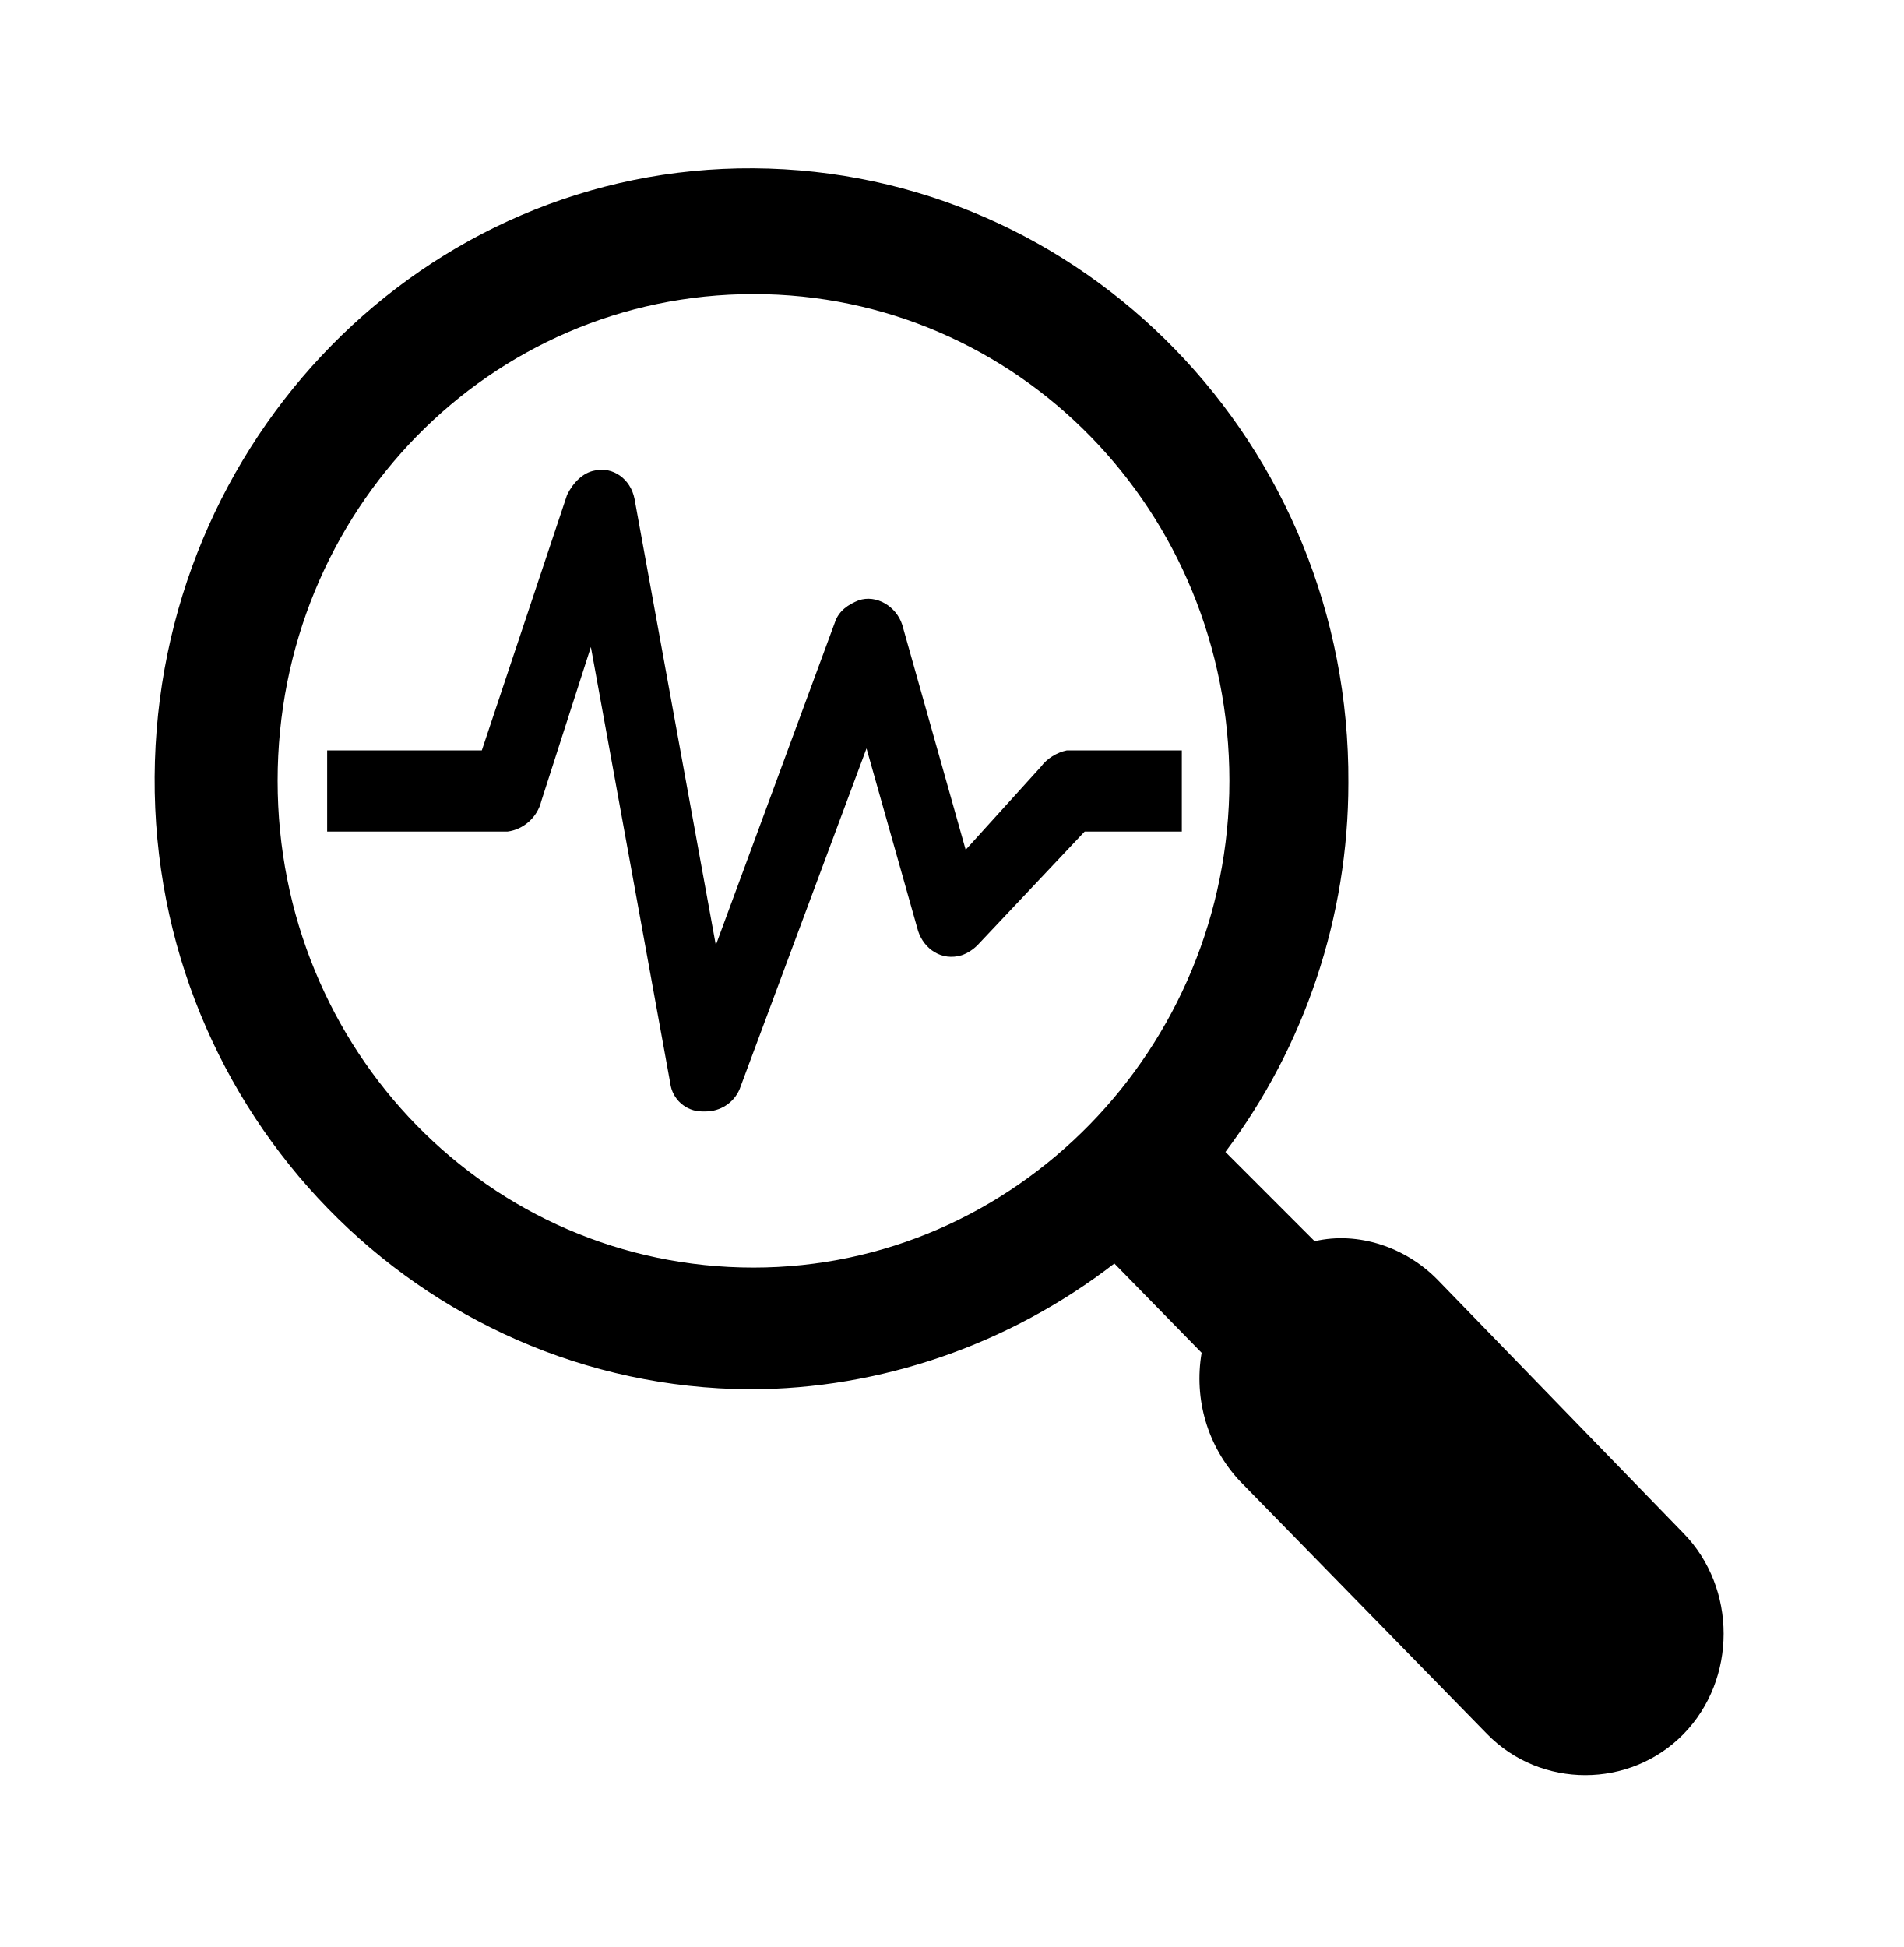
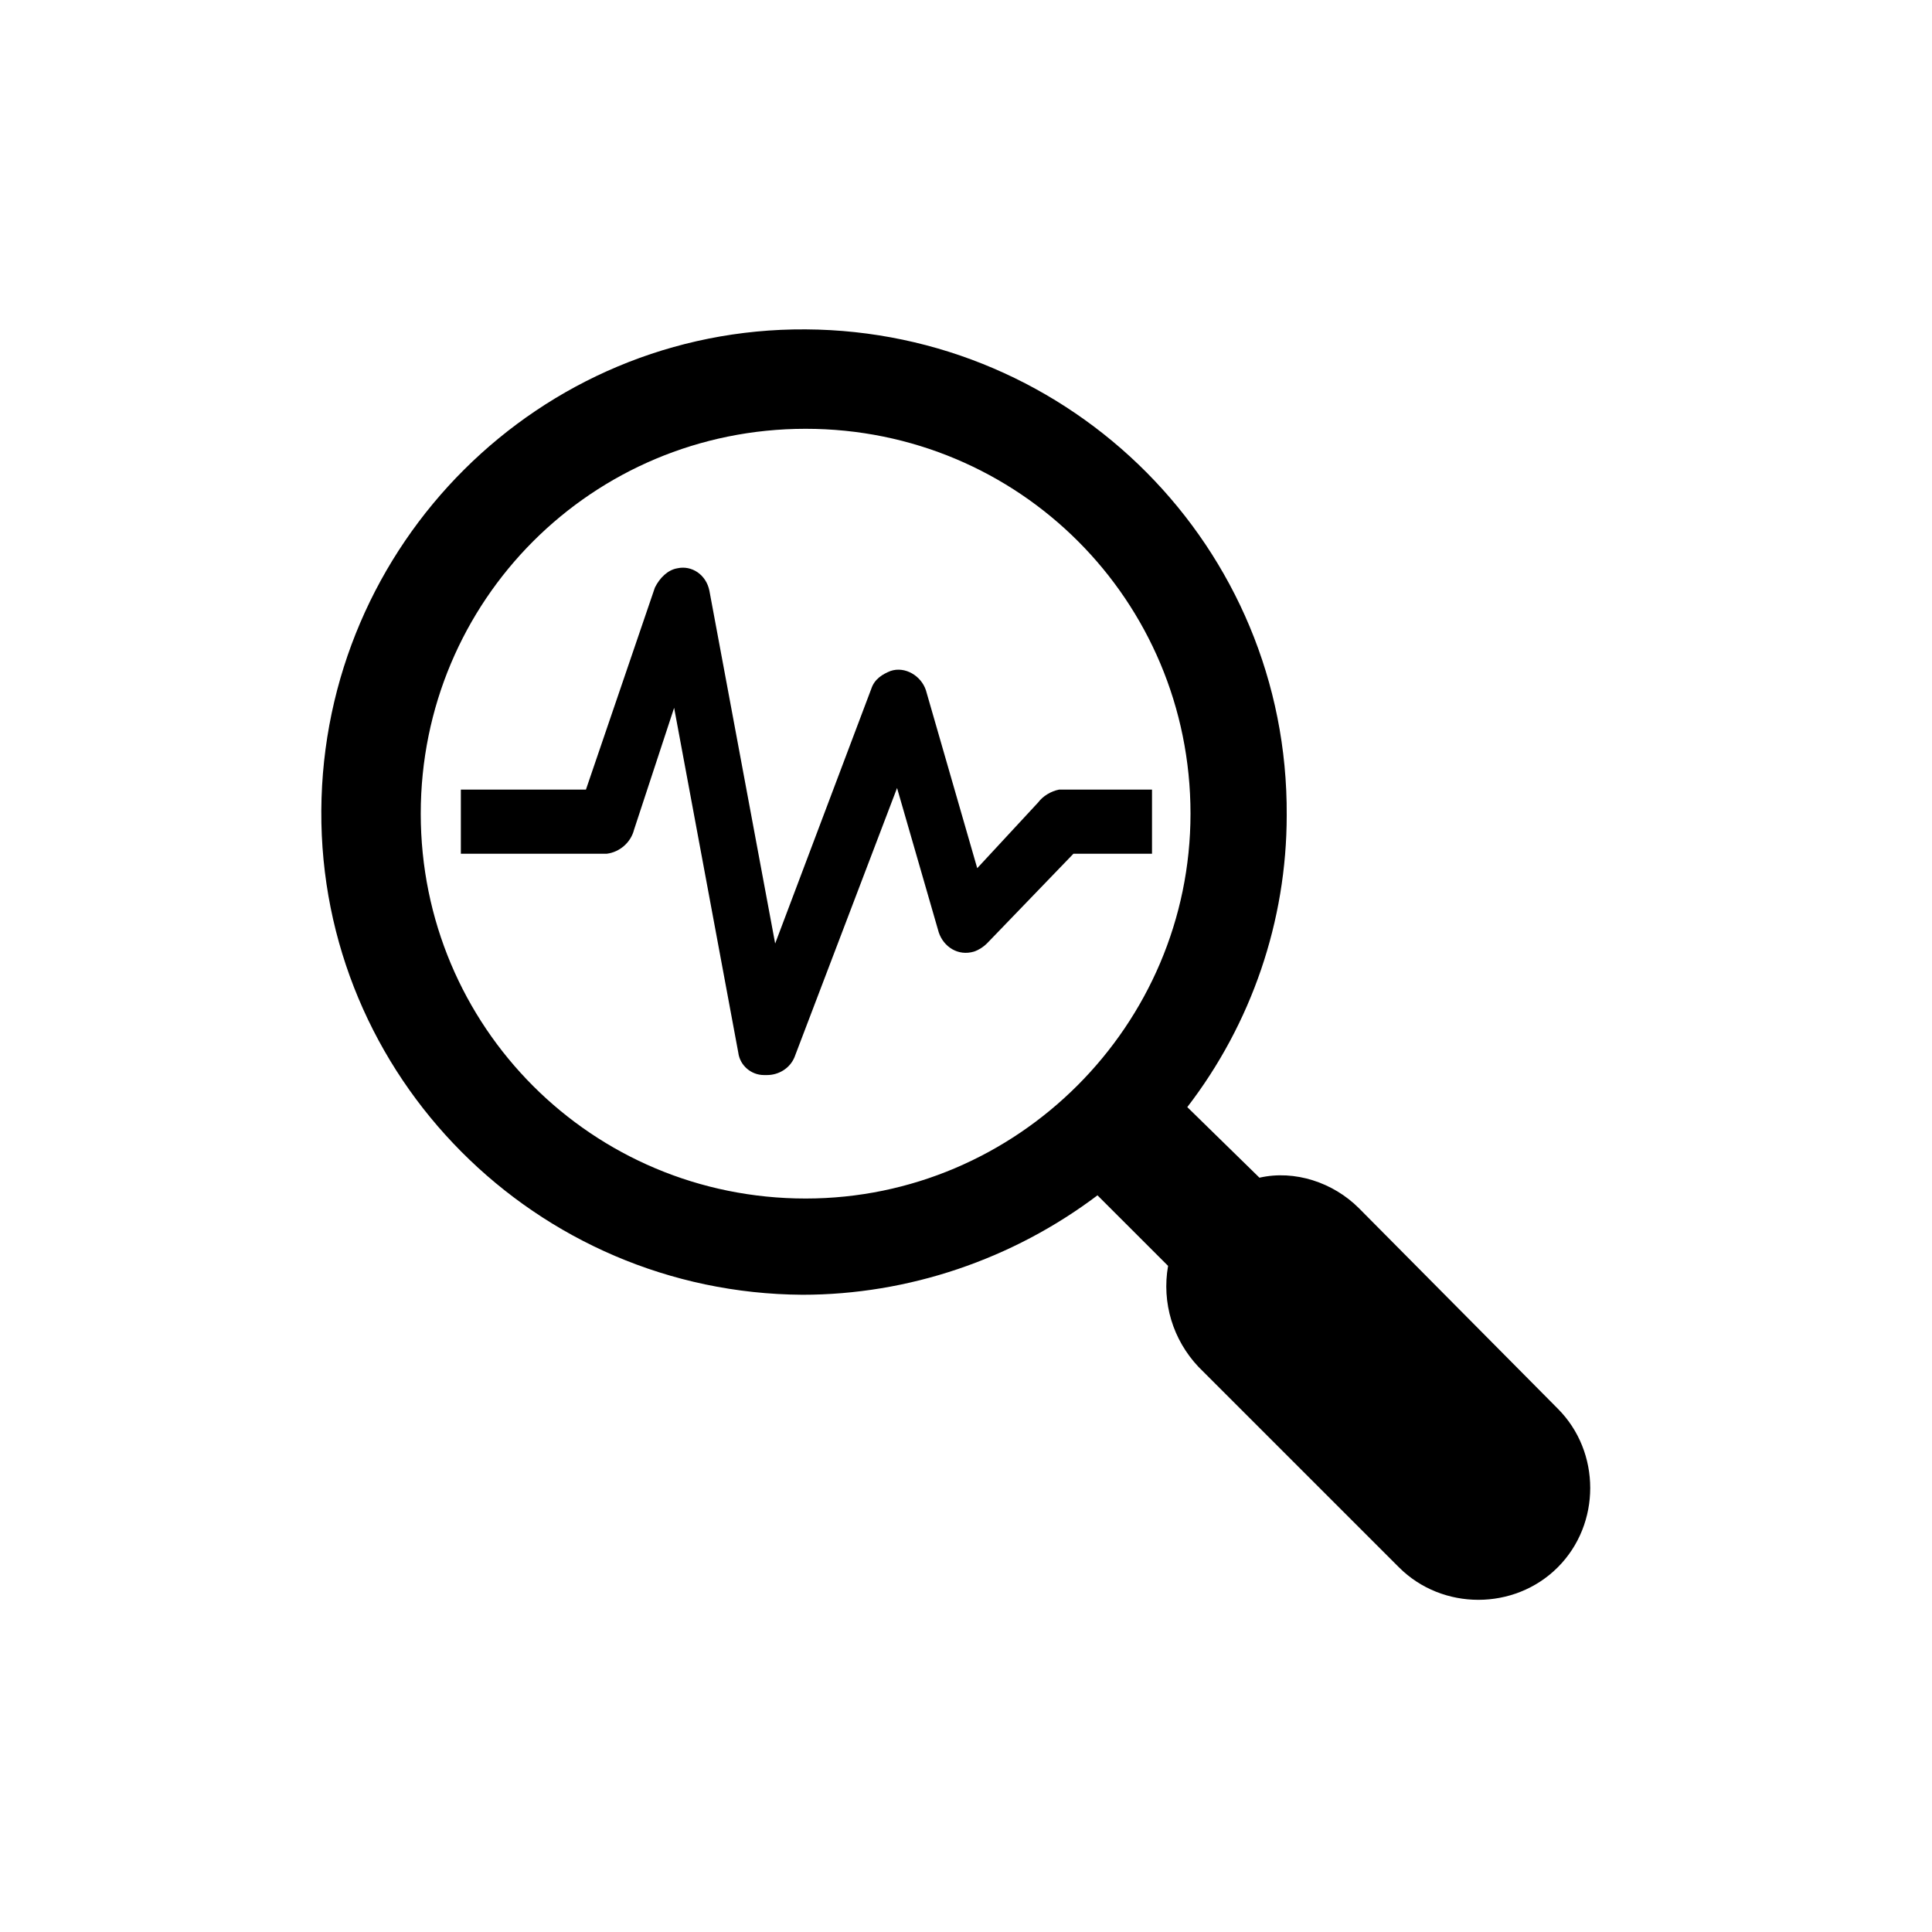
- <svg xmlns="http://www.w3.org/2000/svg" width="44" height="45" xml:space="preserve" overflow="hidden">
-   <g transform="translate(-264 -508)">
-     <path d="M33.229 28.921C32.496 28.188 31.396 27.821 30.387 28.05L28.325 26.033C30.158 23.65 31.167 20.717 31.167 17.692 31.212 10.037 25.025 3.85 17.417 3.804 9.808 3.758 3.621 9.946 3.575 17.554 3.529 25.163 9.717 31.35 17.325 31.396 20.35 31.396 23.329 30.387 25.758 28.554L27.775 30.571C27.592 31.625 27.913 32.679 28.646 33.458L34.375 39.188C35.612 40.425 37.675 40.425 38.913 39.188 40.15 37.95 40.15 35.888 38.913 34.65L33.229 28.921ZM17.417 28.646C11.321 28.646 6.417 23.742 6.417 17.646 6.417 11.55 11.321 6.646 17.417 6.646 23.512 6.646 28.417 11.55 28.417 17.646 28.417 23.696 23.467 28.646 17.417 28.646Z" transform="matrix(1 0 0 1.02273 264 508)" />
-     <path d="M27.271 16.958 24.658 16.958C24.429 17.004 24.2 17.142 24.062 17.325L22.321 19.204 20.854 14.117C20.717 13.704 20.258 13.429 19.846 13.567 19.617 13.658 19.387 13.796 19.296 14.071L16.546 21.358 14.667 11.275C14.575 10.817 14.162 10.542 13.75 10.633 13.475 10.679 13.246 10.908 13.108 11.183L11.137 16.958 7.562 16.958 7.562 18.792 11.733 18.792C12.1 18.746 12.421 18.471 12.512 18.104L13.658 14.621 15.492 24.475C15.537 24.842 15.858 25.117 16.225 25.117L16.317 25.117C16.637 25.117 16.958 24.933 17.096 24.613L20.029 16.913 21.221 21.038C21.358 21.45 21.771 21.725 22.229 21.587 22.367 21.542 22.504 21.45 22.596 21.358L25.071 18.792 27.317 18.792 27.317 16.958Z" transform="matrix(1 0 0 1.02273 264 508)" />
+ <svg xmlns="http://www.w3.org/2000/svg" width="54" height="54" xml:space="preserve" overflow="hidden">
+   <g transform="translate(-218 -240)">
+     <g>
+       <g>
+         <path d="M255.981 273.768C255.264 273.051 254.189 272.692 253.202 272.917L251.185 270.944C252.978 268.614 253.964 265.745 253.964 262.787 254.009 255.301 247.958 249.25 240.518 249.206 233.077 249.161 227.026 255.212 226.981 262.652 226.937 270.093 232.988 276.144 240.428 276.189 243.386 276.189 246.3 275.202 248.675 273.41L250.648 275.382C250.468 276.413 250.782 277.444 251.499 278.206L257.102 283.808C258.312 285.018 260.329 285.018 261.539 283.808 262.75 282.598 262.75 280.581 261.539 279.371L255.981 273.768ZM240.518 273.499C234.556 273.499 229.76 268.703 229.76 262.742 229.76 256.781 234.556 251.985 240.518 251.985 246.479 251.985 251.275 256.781 251.275 262.742 251.275 268.658 246.434 273.499 240.518 273.499Z" />
+         <path d="M250.155 262.07 247.6 262.07C247.376 262.114 247.151 262.249 247.017 262.428L245.314 264.266 243.879 259.291C243.745 258.887 243.297 258.618 242.893 258.753 242.669 258.842 242.445 258.977 242.355 259.246L239.666 266.372 237.828 256.512C237.739 256.063 237.335 255.794 236.932 255.884 236.663 255.929 236.439 256.153 236.305 256.422L234.377 262.07 230.881 262.07 230.881 263.862 234.96 263.862C235.318 263.818 235.632 263.549 235.722 263.19L236.842 259.784 238.635 269.42C238.68 269.779 238.994 270.048 239.352 270.048L239.442 270.048C239.756 270.048 240.07 269.869 240.204 269.555L243.073 262.025 244.238 266.059C244.372 266.462 244.776 266.731 245.224 266.597 245.359 266.552 245.493 266.462 245.583 266.372L248.003 263.862 250.199 263.862 250.199 262.07Z" />
+       </g>
+     </g>
  </g>
</svg>
